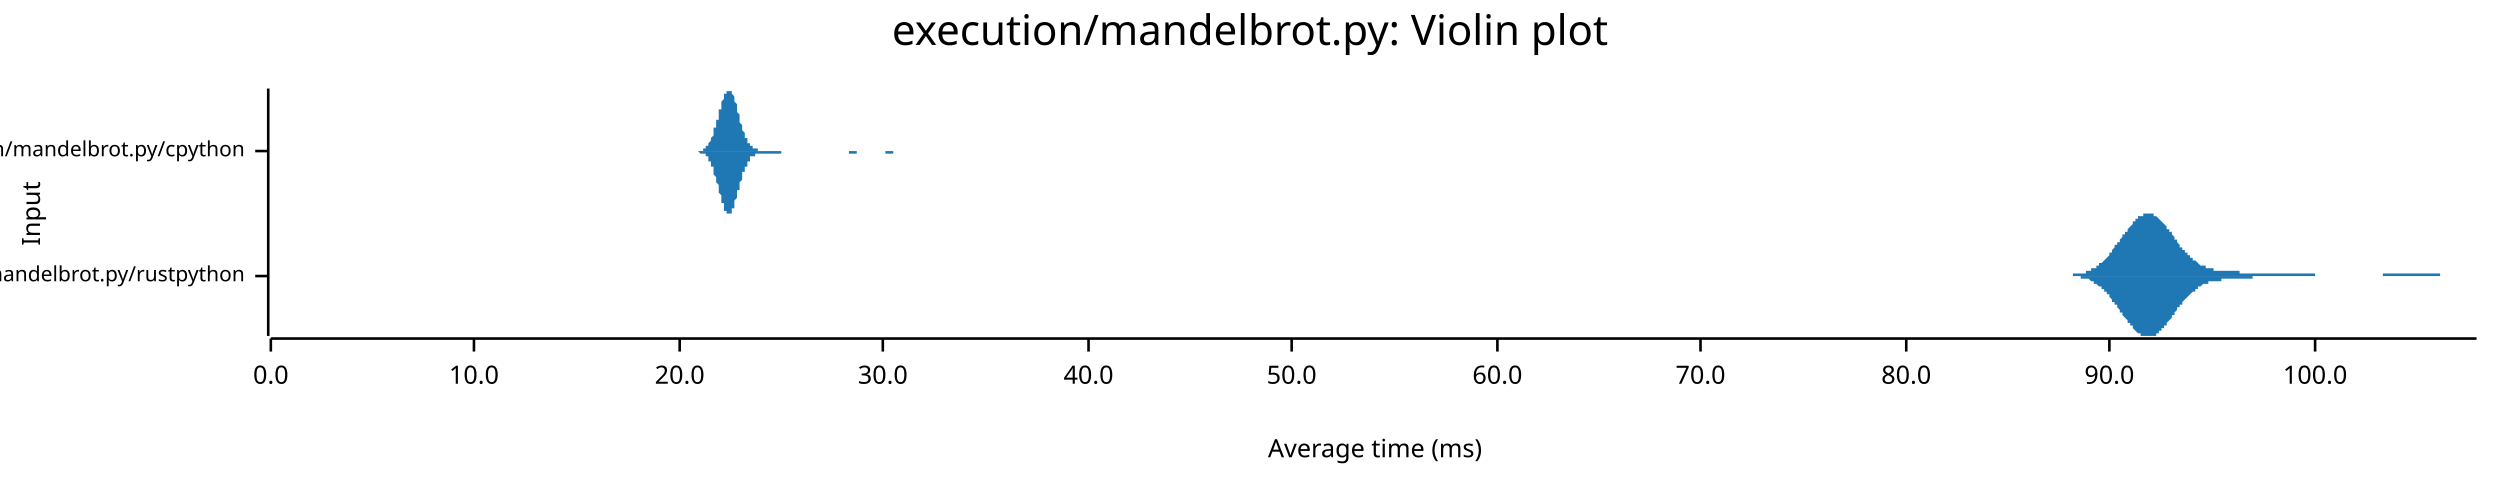
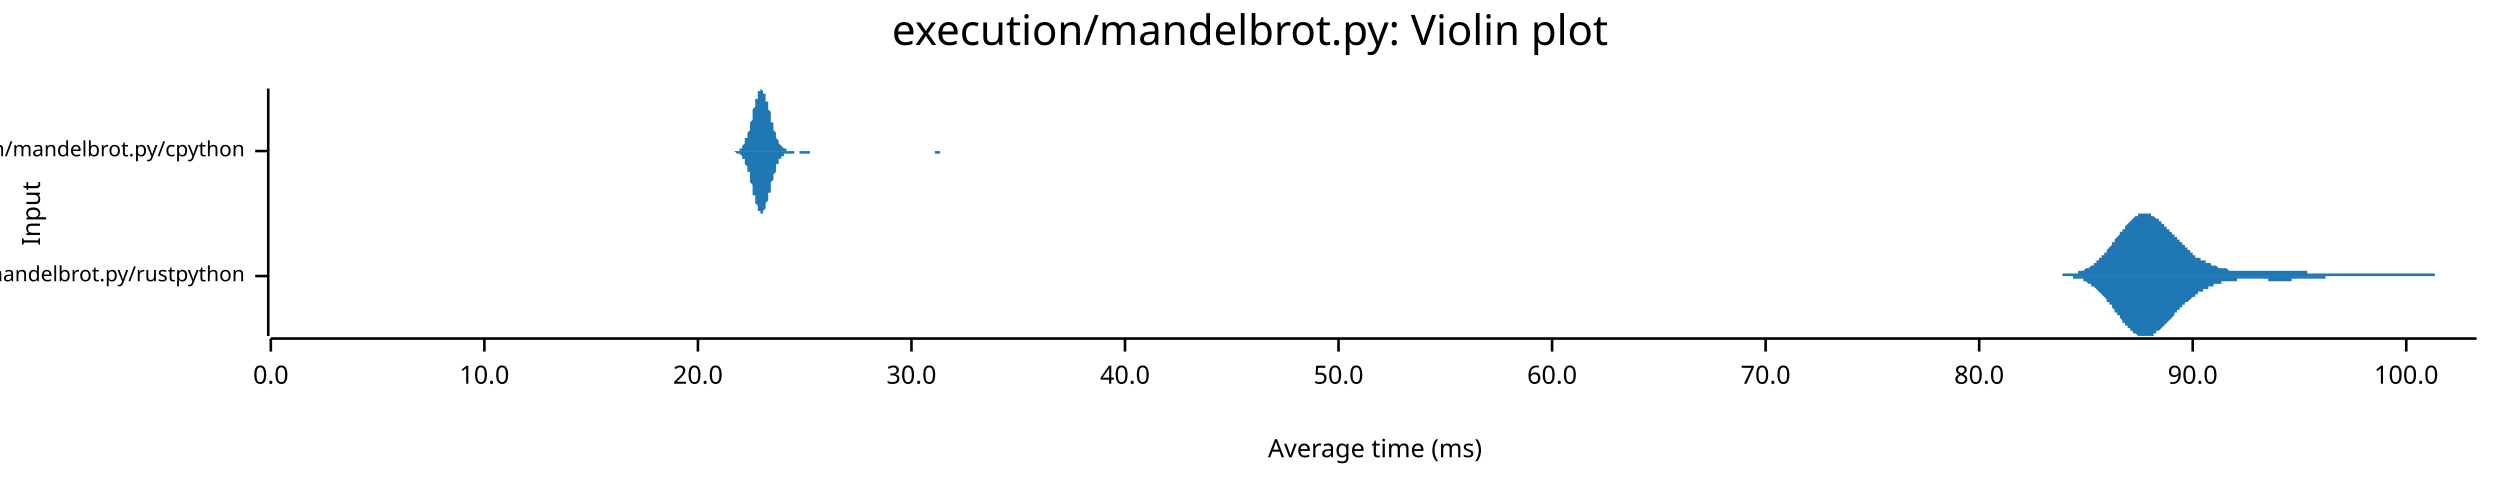
<svg xmlns="http://www.w3.org/2000/svg" width="960" height="186" viewBox="0 0 960 186">
  <text x="480" y="5" dy="0.76em" text-anchor="middle" font-family="sans-serif" font-size="16.129" opacity="1" fill="#000000">
execution/mandelbrot.py: Violin plot
</text>
  <text x="8" y="82" dy="0.76em" text-anchor="middle" font-family="sans-serif" font-size="9.677" opacity="1" fill="#000000" transform="rotate(270, 8, 82)">
Input
</text>
  <text x="528" y="178" dy="-0.5ex" text-anchor="middle" font-family="sans-serif" font-size="9.677" opacity="1" fill="#000000">
Average time (ms)
</text>
  <polyline fill="none" opacity="1" stroke="#000000" stroke-width="1" points="103,34 103,129 " />
  <text x="94" y="106" dy="0.5ex" text-anchor="end" font-family="sans-serif" font-size="8.065" opacity="1" fill="#000000">
execution/mandelbrot.py/rustpython
</text>
  <polyline fill="none" opacity="1" stroke="#000000" stroke-width="1" points="98,106 103,106 " />
  <text x="94" y="58" dy="0.5ex" text-anchor="end" font-family="sans-serif" font-size="8.065" opacity="1" fill="#000000">
execution/mandelbrot.py/cpython
</text>
  <polyline fill="none" opacity="1" stroke="#000000" stroke-width="1" points="98,58 103,58 " />
  <polyline fill="none" opacity="1" stroke="#000000" stroke-width="1" points="104,130 951,130 " />
  <text x="104" y="140" dy="0.76em" text-anchor="middle" font-family="sans-serif" font-size="9.677" opacity="1" fill="#000000">
0.0
</text>
  <polyline fill="none" opacity="1" stroke="#000000" stroke-width="1" points="104,130 104,135 " />
-   <text x="182" y="140" dy="0.76em" text-anchor="middle" font-family="sans-serif" font-size="9.677" opacity="1" fill="#000000">
+   <text x="186" y="140" dy="0.76em" text-anchor="middle" font-family="sans-serif" font-size="9.677" opacity="1" fill="#000000">
10.0
</text>
-   <polyline fill="none" opacity="1" stroke="#000000" stroke-width="1" points="182,130 182,135 " />
-   <text x="261" y="140" dy="0.76em" text-anchor="middle" font-family="sans-serif" font-size="9.677" opacity="1" fill="#000000">
+   <polyline fill="none" opacity="1" stroke="#000000" stroke-width="1" points="186,130 186,135 " />
+   <text x="268" y="140" dy="0.76em" text-anchor="middle" font-family="sans-serif" font-size="9.677" opacity="1" fill="#000000">
20.0
</text>
-   <polyline fill="none" opacity="1" stroke="#000000" stroke-width="1" points="261,130 261,135 " />
-   <text x="339" y="140" dy="0.76em" text-anchor="middle" font-family="sans-serif" font-size="9.677" opacity="1" fill="#000000">
+   <polyline fill="none" opacity="1" stroke="#000000" stroke-width="1" points="268,130 268,135 " />
+   <text x="350" y="140" dy="0.76em" text-anchor="middle" font-family="sans-serif" font-size="9.677" opacity="1" fill="#000000">
30.0
</text>
-   <polyline fill="none" opacity="1" stroke="#000000" stroke-width="1" points="339,130 339,135 " />
-   <text x="418" y="140" dy="0.76em" text-anchor="middle" font-family="sans-serif" font-size="9.677" opacity="1" fill="#000000">
+   <polyline fill="none" opacity="1" stroke="#000000" stroke-width="1" points="350,130 350,135 " />
+   <text x="432" y="140" dy="0.76em" text-anchor="middle" font-family="sans-serif" font-size="9.677" opacity="1" fill="#000000">
40.0
</text>
-   <polyline fill="none" opacity="1" stroke="#000000" stroke-width="1" points="418,130 418,135 " />
-   <text x="496" y="140" dy="0.76em" text-anchor="middle" font-family="sans-serif" font-size="9.677" opacity="1" fill="#000000">
+   <polyline fill="none" opacity="1" stroke="#000000" stroke-width="1" points="432,130 432,135 " />
+   <text x="514" y="140" dy="0.76em" text-anchor="middle" font-family="sans-serif" font-size="9.677" opacity="1" fill="#000000">
50.0
</text>
-   <polyline fill="none" opacity="1" stroke="#000000" stroke-width="1" points="496,130 496,135 " />
-   <text x="575" y="140" dy="0.76em" text-anchor="middle" font-family="sans-serif" font-size="9.677" opacity="1" fill="#000000">
+   <polyline fill="none" opacity="1" stroke="#000000" stroke-width="1" points="514,130 514,135 " />
+   <text x="596" y="140" dy="0.76em" text-anchor="middle" font-family="sans-serif" font-size="9.677" opacity="1" fill="#000000">
60.0
</text>
-   <polyline fill="none" opacity="1" stroke="#000000" stroke-width="1" points="575,130 575,135 " />
-   <text x="653" y="140" dy="0.76em" text-anchor="middle" font-family="sans-serif" font-size="9.677" opacity="1" fill="#000000">
+   <polyline fill="none" opacity="1" stroke="#000000" stroke-width="1" points="596,130 596,135 " />
+   <text x="678" y="140" dy="0.76em" text-anchor="middle" font-family="sans-serif" font-size="9.677" opacity="1" fill="#000000">
70.0
</text>
-   <polyline fill="none" opacity="1" stroke="#000000" stroke-width="1" points="653,130 653,135 " />
-   <text x="732" y="140" dy="0.76em" text-anchor="middle" font-family="sans-serif" font-size="9.677" opacity="1" fill="#000000">
+   <polyline fill="none" opacity="1" stroke="#000000" stroke-width="1" points="678,130 678,135 " />
+   <text x="760" y="140" dy="0.76em" text-anchor="middle" font-family="sans-serif" font-size="9.677" opacity="1" fill="#000000">
80.0
</text>
-   <polyline fill="none" opacity="1" stroke="#000000" stroke-width="1" points="732,130 732,135 " />
-   <text x="810" y="140" dy="0.76em" text-anchor="middle" font-family="sans-serif" font-size="9.677" opacity="1" fill="#000000">
+   <polyline fill="none" opacity="1" stroke="#000000" stroke-width="1" points="760,130 760,135 " />
+   <text x="842" y="140" dy="0.76em" text-anchor="middle" font-family="sans-serif" font-size="9.677" opacity="1" fill="#000000">
90.0
</text>
-   <polyline fill="none" opacity="1" stroke="#000000" stroke-width="1" points="810,130 810,135 " />
-   <text x="889" y="140" dy="0.76em" text-anchor="middle" font-family="sans-serif" font-size="9.677" opacity="1" fill="#000000">
+   <polyline fill="none" opacity="1" stroke="#000000" stroke-width="1" points="842,130 842,135 " />
+   <text x="924" y="140" dy="0.76em" text-anchor="middle" font-family="sans-serif" font-size="9.677" opacity="1" fill="#000000">
100.0
</text>
-   <polyline fill="none" opacity="1" stroke="#000000" stroke-width="1" points="889,130 889,135 " />
-   <polygon opacity="1" fill="#1F78B4" points="791,106 791,106 791,106 792,106 792,106 792,106 793,106 793,106 793,106 794,106 794,106 794,106 794,106 795,106 795,106 795,106 796,106 796,105 796,105 797,105 797,105 797,105 798,105 798,105 798,105 799,105 799,105 799,105 800,105 800,105 800,105 801,105 801,105 801,104 802,104 802,104 802,104 803,104 803,104 803,104 803,103 804,103 804,103 804,103 805,103 805,102 805,102 806,102 806,102 806,101 807,101 807,101 807,101 808,100 808,100 808,100 809,99 809,99 809,99 810,98 810,98 810,97 811,97 811,97 811,96 811,96 812,95 812,95 812,94 813,94 813,94 813,93 814,93 814,92 814,92 815,91 815,91 815,90 816,90 816,89 816,89 817,89 817,88 817,88 818,87 818,87 818,87 819,86 819,86 819,85 819,85 820,85 820,84 820,84 821,84 821,84 821,83 822,83 822,83 822,83 823,83 823,82 823,82 824,82 824,82 824,82 825,82 825,82 825,82 826,82 826,82 826,82 827,82 827,82 827,83 827,83 828,83 828,83 828,83 829,84 829,84 829,84 830,85 830,85 830,85 831,86 831,86 831,86 832,87 832,87 832,88 833,88 833,88 833,89 834,89 834,90 834,90 835,91 835,91 835,92 835,92 836,92 836,93 836,93 837,94 837,94 837,95 838,95 838,95 838,96 839,96 839,96 839,97 840,97 840,98 840,98 841,98 841,99 841,99 842,99 842,99 842,100 843,100 843,100 843,100 844,101 844,101 844,101 844,101 845,102 845,102 845,102 846,102 846,102 846,102 847,102 847,103 847,103 848,103 848,103 848,103 849,103 849,103 849,103 850,103 850,103 850,104 851,104 851,104 851,104 852,104 852,104 852,104 852,104 853,104 853,104 853,104 854,104 854,104 854,104 855,104 855,104 855,104 856,104 856,104 856,104 857,104 857,104 857,104 858,104 858,104 858,104 859,104 859,104 859,104 860,104 860,105 860,105 860,105 861,105 861,105 861,105 862,105 862,105 862,105 863,105 863,105 863,105 864,105 864,105 864,105 865,105 865,105 865,105 866,105 866,105 866,105 867,105 867,105 867,105 868,105 868,105 868,105 868,105 869,105 869,105 869,105 870,105 870,105 870,105 871,105 871,105 871,105 872,105 872,105 872,105 873,105 873,105 873,105 874,105 874,105 874,105 875,105 875,105 875,105 876,105 876,105 876,105 877,105 877,105 877,105 877,105 878,105 878,105 878,105 879,105 879,105 879,105 880,105 880,105 880,105 881,105 881,105 881,105 882,105 882,105 882,105 883,105 883,105 883,105 884,105 884,105 884,105 885,105 885,105 885,105 885,105 886,105 886,105 886,105 887,105 887,105 887,105 888,105 888,105 888,105 889,105 889,105 889,106 890,106 890,106 890,106 891,106 891,106 891,106 892,106 892,106 892,106 893,106 893,106 893,106 893,106 894,106 894,106 894,106 895,106 895,106 895,106 896,106 896,106 896,106 897,106 897,106 897,106 898,106 898,106 898,106 899,106 899,106 899,106 900,106 900,106 900,106 901,106 901,106 901,106 901,106 902,106 902,106 902,106 903,106 903,106 903,106 904,106 904,106 904,106 905,106 905,106 905,106 906,106 906,106 906,106 907,106 907,106 907,106 908,106 908,106 908,106 909,106 909,106 909,106 909,106 910,106 910,106 910,106 911,106 911,106 911,106 912,106 912,106 912,106 913,106 913,106 913,106 914,106 914,106 914,106 915,106 915,105 915,105 916,105 916,105 916,105 917,105 917,105 917,105 918,105 918,105 918,105 918,105 919,105 919,105 919,105 920,105 920,105 920,105 921,105 921,105 921,105 922,105 922,105 922,105 923,105 923,105 923,105 924,105 924,105 924,105 925,105 925,105 925,105 926,105 926,105 926,105 926,105 927,105 927,105 927,105 928,105 928,105 928,105 929,105 929,105 929,105 930,105 930,105 930,105 931,105 931,105 931,105 932,105 932,105 932,105 933,105 933,105 933,105 934,105 934,105 934,105 934,105 935,105 935,105 935,105 936,105 936,105 936,105 937,105 937,106 937,106 938,106 938,106 938,106 939,106 939,106 939,106 940,106 940,106 940,106 941,106 941,106 941,106 942,106 942,106 942,106 942,106 943,106 943,106 943,106 944,106 944,106 944,106 945,106 945,106 945,106 946,106 946,106 946,106 947,106 947,106 947,106 948,106 948,106 948,106 949,106 949,106 949,106 950,106 950,106 950,106 951,106 951,106 791,106 " />
-   <polygon opacity="1" fill="#1F78B4" points="791,106 791,106 791,106 792,106 792,106 792,106 793,106 793,106 793,106 794,106 794,106 794,106 794,106 795,106 795,106 795,106 796,106 796,106 796,106 797,106 797,106 797,106 798,106 798,106 798,106 799,106 799,106 799,107 800,107 800,107 800,107 801,107 801,107 801,107 802,107 802,107 802,107 803,108 803,108 803,108 803,108 804,108 804,108 804,109 805,109 805,109 805,109 806,110 806,110 806,110 807,110 807,111 807,111 808,111 808,112 808,112 809,112 809,113 809,113 810,113 810,114 810,114 811,115 811,115 811,115 811,116 812,116 812,117 812,117 813,117 813,118 813,118 814,119 814,119 814,120 815,120 815,121 815,121 816,122 816,122 816,122 817,123 817,123 817,124 818,124 818,125 818,125 819,125 819,126 819,126 819,126 820,127 820,127 820,127 821,128 821,128 821,128 822,128 822,129 822,129 823,129 823,129 823,129 824,129 824,129 824,129 825,129 825,129 825,129 826,129 826,129 826,129 827,129 827,129 827,129 827,129 828,129 828,128 828,128 829,128 829,127 829,127 830,127 830,127 830,126 831,126 831,125 831,125 832,125 832,124 832,124 833,123 833,123 833,123 834,122 834,122 834,121 835,121 835,120 835,120 835,120 836,119 836,119 836,118 837,118 837,117 837,117 838,117 838,116 838,116 839,115 839,115 839,115 840,114 840,114 840,114 841,113 841,113 841,113 842,112 842,112 842,112 843,112 843,111 843,111 844,111 844,111 844,110 844,110 845,110 845,110 845,110 846,109 846,109 846,109 847,109 847,109 847,109 848,109 848,109 848,108 849,108 849,108 849,108 850,108 850,108 850,108 851,108 851,108 851,108 852,108 852,108 852,108 852,108 853,108 853,108 853,107 854,107 854,107 854,107 855,107 855,107 855,107 856,107 856,107 856,107 857,107 857,107 857,107 858,107 858,107 858,107 859,107 859,107 859,107 860,107 860,107 860,107 860,107 861,107 861,107 861,107 862,107 862,107 862,107 863,107 863,107 863,107 864,107 864,107 864,107 865,107 865,107 865,106 866,106 866,106 866,106 867,106 867,106 867,106 868,106 868,106 868,106 868,106 869,106 869,106 869,106 870,106 870,106 870,106 871,106 871,106 871,106 872,106 872,106 872,106 873,106 873,106 873,106 874,106 874,106 874,106 875,106 875,106 875,106 876,106 876,106 876,106 877,106 877,106 877,106 877,106 878,106 878,106 878,106 879,106 879,106 879,106 880,106 880,106 880,106 881,106 881,106 881,106 882,106 882,106 882,106 883,106 883,106 883,106 884,106 884,106 884,106 885,106 885,106 885,106 885,106 886,106 886,106 886,106 887,106 887,106 887,106 888,106 888,106 888,106 889,106 889,106 889,106 890,106 890,106 890,106 891,106 891,106 891,106 892,106 892,106 892,106 893,106 893,106 893,106 893,106 894,106 894,106 894,106 895,106 895,106 895,106 896,106 896,106 896,106 897,106 897,106 897,106 898,106 898,106 898,106 899,106 899,106 899,106 900,106 900,106 900,106 901,106 901,106 901,106 901,106 902,106 902,106 902,106 903,106 903,106 903,106 904,106 904,106 904,106 905,106 905,106 905,106 906,106 906,106 906,106 907,106 907,106 907,106 908,106 908,106 908,106 909,106 909,106 909,106 909,106 910,106 910,106 910,106 911,106 911,106 911,106 912,106 912,106 912,106 913,106 913,106 913,106 914,106 914,106 914,106 915,106 915,106 915,106 916,106 916,106 916,106 917,106 917,106 917,106 918,106 918,106 918,106 918,106 919,106 919,106 919,106 920,106 920,106 920,106 921,106 921,106 921,106 922,106 922,106 922,106 923,106 923,106 923,106 924,106 924,106 924,106 925,106 925,106 925,106 926,106 926,106 926,106 926,106 927,106 927,106 927,106 928,106 928,106 928,106 929,106 929,106 929,106 930,106 930,106 930,106 931,106 931,106 931,106 932,106 932,106 932,106 933,106 933,106 933,106 934,106 934,106 934,106 934,106 935,106 935,106 935,106 936,106 936,106 936,106 937,106 937,106 937,106 938,106 938,106 938,106 939,106 939,106 939,106 940,106 940,106 940,106 941,106 941,106 941,106 942,106 942,106 942,106 942,106 943,106 943,106 943,106 944,106 944,106 944,106 945,106 945,106 945,106 946,106 946,106 946,106 947,106 947,106 947,106 948,106 948,106 948,106 949,106 949,106 949,106 950,106 950,106 950,106 951,106 951,106 791,106 " />
-   <polygon opacity="1" fill="#1F78B4" points="266,58 266,58 266,58 266,58 267,58 267,58 267,58 267,58 267,58 267,58 268,58 268,58 268,58 268,58 268,58 268,58 269,58 269,58 269,58 269,58 269,58 270,58 270,58 270,58 270,57 270,57 270,57 271,57 271,57 271,57 271,57 271,57 271,56 272,56 272,56 272,56 272,55 272,55 272,55 273,54 273,54 273,54 273,53 273,53 273,53 274,52 274,52 274,51 274,51 274,50 274,49 275,49 275,48 275,48 275,47 275,46 276,46 276,45 276,44 276,44 276,43 276,42 277,42 277,41 277,41 277,40 277,39 277,39 278,38 278,38 278,37 278,37 278,36 278,36 279,36 279,35 279,35 279,35 279,35 279,35 280,35 280,34 280,35 280,35 280,35 281,35 281,35 281,35 281,36 281,36 281,36 282,37 282,37 282,38 282,38 282,39 282,39 283,40 283,41 283,41 283,42 283,43 283,43 284,44 284,44 284,45 284,46 284,46 284,47 285,48 285,48 285,49 285,49 285,50 285,50 286,51 286,51 286,52 286,52 286,53 287,53 287,53 287,54 287,54 287,54 287,55 288,55 288,55 288,55 288,56 288,56 288,56 289,56 289,56 289,56 289,57 289,57 289,57 290,57 290,57 290,57 290,57 290,57 290,57 291,57 291,57 291,57 291,57 291,57 291,58 292,58 292,58 292,58 292,58 292,58 293,58 293,58 293,58 293,58 293,58 293,58 294,58 294,58 294,58 294,58 294,58 294,58 295,58 295,58 295,58 295,58 295,58 295,58 296,58 296,58 296,58 296,58 296,58 296,58 297,58 297,58 297,58 297,58 297,58 297,58 298,58 298,58 298,58 298,58 298,58 299,58 299,58 299,58 299,58 299,58 299,58 300,58 300,58 300,58 300,58 300,58 300,58 301,58 301,58 301,58 301,58 301,58 301,58 302,58 302,58 302,58 302,58 302,58 302,58 303,58 303,58 303,58 303,58 303,58 304,58 304,58 304,58 304,58 304,58 304,58 305,58 305,58 305,58 305,58 305,58 305,58 306,58 306,58 306,58 306,58 306,58 306,58 307,58 307,58 307,58 307,58 307,58 307,58 308,58 308,58 308,58 308,58 308,58 308,58 309,58 309,58 309,58 309,58 309,58 310,58 310,58 310,58 310,58 310,58 310,58 311,58 311,58 311,58 311,58 311,58 311,58 312,58 312,58 312,58 312,58 312,58 312,58 313,58 313,58 313,58 313,58 313,58 313,58 314,58 314,58 314,58 314,58 314,58 314,58 315,58 315,58 315,58 315,58 315,58 316,58 316,58 316,58 316,58 316,58 316,58 317,58 317,58 317,58 317,58 317,58 317,58 318,58 318,58 318,58 318,58 318,58 318,58 319,58 319,58 319,58 319,58 319,58 319,58 320,58 320,58 320,58 320,58 320,58 320,58 321,58 321,58 321,58 321,58 321,58 322,58 322,58 322,58 322,58 322,58 322,58 323,58 323,58 323,58 323,58 323,58 323,58 324,58 324,58 324,58 324,58 324,58 324,58 325,58 325,58 325,58 325,58 325,58 325,58 326,58 326,58 326,58 326,58 326,58 326,58 327,58 327,58 327,58 327,58 327,58 328,58 328,58 328,58 328,58 328,58 328,58 329,58 329,58 329,58 329,58 329,58 329,58 330,58 330,58 330,58 330,58 330,58 330,58 331,58 331,58 331,58 331,58 331,58 331,58 332,58 332,58 332,58 332,58 332,58 333,58 333,58 333,58 333,58 333,58 333,58 334,58 334,58 334,58 334,58 334,58 334,58 335,58 335,58 335,58 335,58 335,58 335,58 336,58 336,58 336,58 336,58 336,58 336,58 337,58 337,58 337,58 337,58 337,58 337,58 338,58 338,58 338,58 338,58 338,58 339,58 339,58 339,58 339,58 339,58 339,58 340,58 340,58 340,58 340,58 340,58 340,58 341,58 341,58 341,58 341,58 341,58 341,58 342,58 342,58 342,58 342,58 342,58 342,58 343,58 343,58 343,58 343,58 343,58 343,58 344,58 344,58 344,58 344,58 344,58 345,58 345,58 345,58 345,58 345,58 345,58 346,58 346,58 346,58 346,58 346,58 346,58 347,58 347,58 347,58 347,58 347,58 347,58 348,58 348,58 348,58 348,58 348,58 348,58 349,58 349,58 349,58 349,58 349,58 349,58 350,58 350,58 350,58 350,58 350,58 351,58 351,58 351,58 351,58 351,58 351,58 352,58 352,58 266,58 " />
-   <polygon opacity="1" fill="#1F78B4" points="266,58 266,58 266,58 266,58 267,58 267,58 267,58 267,58 267,58 267,58 268,58 268,58 268,58 268,58 268,58 268,58 269,59 269,59 269,59 269,59 269,59 270,59 270,59 270,59 270,59 270,59 270,59 271,59 271,60 271,60 271,60 271,60 271,60 272,60 272,61 272,61 272,61 272,61 272,62 273,62 273,62 273,63 273,63 273,64 273,64 274,64 274,65 274,65 274,66 274,67 274,67 275,68 275,68 275,69 275,69 275,70 276,71 276,71 276,72 276,73 276,73 276,74 277,75 277,75 277,76 277,77 277,77 277,78 278,78 278,79 278,79 278,80 278,80 278,81 279,81 279,81 279,81 279,82 279,82 279,82 280,82 280,82 280,82 280,82 280,82 281,82 281,81 281,81 281,81 281,80 281,80 282,80 282,79 282,79 282,78 282,78 282,77 283,76 283,76 283,75 283,75 283,74 283,73 284,73 284,72 284,71 284,71 284,70 284,70 285,69 285,68 285,68 285,67 285,67 285,66 286,66 286,65 286,65 286,64 286,64 287,64 287,63 287,63 287,62 287,62 287,62 288,62 288,61 288,61 288,61 288,61 288,60 289,60 289,60 289,60 289,60 289,60 289,60 290,60 290,59 290,59 290,59 290,59 290,59 291,59 291,59 291,59 291,59 291,59 291,59 292,59 292,59 292,59 292,59 292,59 293,59 293,59 293,59 293,59 293,59 293,59 294,59 294,59 294,59 294,59 294,59 294,59 295,59 295,59 295,59 295,59 295,59 295,59 296,59 296,59 296,59 296,59 296,59 296,59 297,59 297,59 297,59 297,59 297,59 297,59 298,59 298,59 298,59 298,59 298,59 299,59 299,59 299,59 299,59 299,59 299,59 300,59 300,58 300,58 300,58 300,58 300,58 301,58 301,58 301,58 301,58 301,58 301,58 302,58 302,58 302,58 302,58 302,58 302,58 303,58 303,58 303,58 303,58 303,58 304,58 304,58 304,58 304,58 304,58 304,58 305,58 305,58 305,58 305,58 305,58 305,58 306,58 306,58 306,58 306,58 306,58 306,58 307,58 307,58 307,58 307,58 307,58 307,58 308,58 308,58 308,58 308,58 308,58 308,58 309,58 309,58 309,58 309,58 309,58 310,58 310,58 310,58 310,58 310,58 310,58 311,58 311,58 311,58 311,58 311,58 311,58 312,58 312,58 312,58 312,58 312,58 312,58 313,58 313,58 313,58 313,58 313,58 313,58 314,58 314,58 314,58 314,58 314,58 314,58 315,58 315,58 315,58 315,58 315,58 316,58 316,58 316,58 316,58 316,58 316,58 317,58 317,58 317,58 317,58 317,58 317,58 318,58 318,58 318,58 318,58 318,58 318,58 319,58 319,58 319,58 319,58 319,58 319,58 320,58 320,58 320,58 320,58 320,58 320,58 321,58 321,58 321,58 321,58 321,58 322,58 322,58 322,58 322,58 322,58 322,58 323,58 323,58 323,58 323,58 323,58 323,58 324,58 324,58 324,58 324,58 324,58 324,58 325,58 325,58 325,58 325,58 325,58 325,58 326,58 326,58 326,58 326,58 326,58 326,59 327,59 327,59 327,59 327,59 327,59 328,59 328,59 328,59 328,59 328,59 328,59 329,59 329,59 329,59 329,59 329,59 329,58 330,58 330,58 330,58 330,58 330,58 330,58 331,58 331,58 331,58 331,58 331,58 331,58 332,58 332,58 332,58 332,58 332,58 333,58 333,58 333,58 333,58 333,58 333,58 334,58 334,58 334,58 334,58 334,58 334,58 335,58 335,58 335,58 335,58 335,58 335,58 336,58 336,58 336,58 336,58 336,58 336,58 337,58 337,58 337,58 337,58 337,58 337,58 338,58 338,58 338,58 338,58 338,58 339,58 339,58 339,58 339,58 339,58 339,58 340,58 340,58 340,59 340,59 340,59 340,59 341,59 341,59 341,59 341,59 341,59 341,59 342,59 342,59 342,59 342,59 342,59 342,59 343,59 343,58 343,58 343,58 343,58 343,58 344,58 344,58 344,58 344,58 344,58 345,58 345,58 345,58 345,58 345,58 345,58 346,58 346,58 346,58 346,58 346,58 346,58 347,58 347,58 347,58 347,58 347,58 347,58 348,58 348,58 348,58 348,58 348,58 348,58 349,58 349,58 349,58 349,58 349,58 349,58 350,58 350,58 350,58 350,58 350,58 351,58 351,58 351,58 351,58 351,58 351,58 352,58 352,58 266,58 " />
+   <polyline fill="none" opacity="1" stroke="#000000" stroke-width="1" points="924,130 924,135 " />
+   <polygon opacity="1" fill="#1F78B4" points="787,106 787,106 787,106 788,106 788,106 788,106 789,106 789,106 789,106 790,106 790,106 790,106 791,106 791,106 791,106 792,106 792,106 792,105 793,105 793,105 793,105 794,105 794,105 794,105 795,105 795,105 795,105 796,105 796,105 796,105 797,105 797,105 797,105 798,105 798,105 798,104 799,104 799,104 799,104 800,104 800,104 800,104 800,104 801,103 801,103 801,103 802,103 802,103 802,103 803,102 803,102 803,102 804,102 804,101 804,101 805,101 805,101 805,100 806,100 806,100 806,99 807,99 807,99 807,98 808,98 808,97 808,97 809,97 809,96 809,96 810,95 810,95 810,95 811,94 811,94 811,93 812,93 812,92 812,92 813,91 813,91 813,91 814,90 814,90 814,89 815,89 815,88 815,88 816,88 816,87 816,87 817,86 817,86 817,86 818,85 818,85 818,85 819,84 819,84 819,84 820,83 820,83 820,83 821,83 821,83 821,83 821,82 822,82 822,82 822,82 823,82 823,82 823,82 824,82 824,82 824,82 825,82 825,82 825,82 826,82 826,83 826,83 827,83 827,83 827,83 828,84 828,84 828,84 829,84 829,85 829,85 830,85 830,85 830,86 831,86 831,86 831,87 832,87 832,87 832,88 833,88 833,89 833,89 834,89 834,90 834,90 835,90 835,91 835,91 836,91 836,92 836,92 837,92 837,93 837,93 838,93 838,94 838,94 839,94 839,95 839,95 840,95 840,96 840,96 841,96 841,97 841,97 842,97 842,97 842,98 843,98 843,98 843,98 843,99 844,99 844,99 844,99 845,99 845,100 845,100 846,100 846,100 846,100 847,100 847,101 847,101 848,101 848,101 848,101 849,101 849,102 849,102 850,102 850,102 850,102 851,102 851,102 851,102 852,103 852,103 852,103 853,103 853,103 853,103 854,103 854,103 854,103 855,103 855,103 855,103 856,104 856,104 856,104 857,104 857,104 857,104 858,104 858,104 858,104 859,104 859,104 859,104 860,104 860,104 860,104 861,104 861,104 861,104 862,104 862,104 862,104 863,104 863,104 863,104 864,104 864,104 864,104 864,104 865,104 865,104 865,104 866,104 866,104 866,104 867,104 867,104 867,104 868,104 868,104 868,104 869,104 869,104 869,104 870,104 870,104 870,104 871,104 871,104 871,104 872,104 872,104 872,104 873,104 873,104 873,104 874,104 874,104 874,104 875,104 875,104 875,104 876,104 876,104 876,104 877,104 877,104 877,104 878,104 878,104 878,104 879,104 879,104 879,104 880,104 880,104 880,104 881,104 881,104 881,104 882,104 882,104 882,104 883,104 883,104 883,104 884,104 884,104 884,104 885,104 885,104 885,104 886,104 886,104 886,104 886,105 887,105 887,105 887,105 888,105 888,105 888,105 889,105 889,105 889,105 890,105 890,105 890,105 891,105 891,105 891,105 892,105 892,105 892,105 893,105 893,105 893,105 894,105 894,105 894,105 895,105 895,105 895,105 896,105 896,105 896,105 897,105 897,105 897,105 898,105 898,105 898,105 899,105 899,105 899,105 900,105 900,105 900,105 901,105 901,105 901,105 902,105 902,105 902,105 903,105 903,105 903,105 904,105 904,105 904,105 905,105 905,105 905,105 906,105 906,105 906,105 907,105 907,105 907,105 907,105 908,105 908,105 908,105 909,105 909,105 909,105 910,105 910,105 910,105 911,105 911,105 911,105 912,105 912,105 912,105 913,105 913,105 913,105 914,105 914,105 914,105 915,105 915,105 915,105 916,105 916,105 916,105 917,105 917,105 917,105 918,105 918,105 918,105 919,105 919,105 919,105 920,105 920,105 920,105 921,105 921,105 921,105 922,105 922,105 922,105 923,105 923,105 923,105 924,105 924,105 924,105 925,105 925,105 925,105 926,105 926,105 926,105 927,105 927,105 927,105 928,105 928,105 928,105 929,105 929,105 929,105 929,105 930,105 930,105 930,105 931,105 931,105 931,105 932,105 932,105 932,105 933,105 933,105 933,105 934,105 934,105 934,105 935,105 935,105 935,106 936,106 936,106 936,106 937,106 937,106 937,106 938,106 938,106 938,106 939,106 939,106 939,106 940,106 940,106 940,106 941,106 941,106 941,106 942,106 942,106 942,106 943,106 943,106 943,106 944,106 944,106 944,106 945,106 945,106 945,106 946,106 946,106 946,106 947,106 947,106 947,106 948,106 948,106 948,106 949,106 949,106 949,106 950,106 950,106 950,106 951,106 951,106 787,106 " />
+   <polygon opacity="1" fill="#1F78B4" points="787,106 787,106 787,106 788,106 788,106 788,106 789,106 789,106 789,106 790,106 790,106 790,106 791,106 791,106 791,106 792,106 792,106 792,106 793,106 793,106 793,106 794,106 794,106 794,106 795,106 795,106 795,106 796,106 796,106 796,107 797,107 797,107 797,107 798,107 798,107 798,107 799,107 799,107 799,107 800,107 800,108 800,108 800,108 801,108 801,108 801,108 802,109 802,109 802,109 803,109 803,109 803,110 804,110 804,110 804,110 805,111 805,111 805,111 806,112 806,112 806,112 807,113 807,113 807,113 808,114 808,114 808,114 809,115 809,115 809,116 810,116 810,116 810,117 811,117 811,118 811,118 812,119 812,119 812,120 813,120 813,120 813,121 814,121 814,122 814,122 815,123 815,123 815,124 816,124 816,124 816,125 817,125 817,126 817,126 818,126 818,127 818,127 819,127 819,127 819,128 820,128 820,128 820,128 821,129 821,129 821,129 821,129 822,129 822,129 822,129 823,129 823,129 823,129 824,129 824,129 824,129 825,129 825,129 825,129 826,129 826,129 826,129 827,129 827,128 827,128 828,128 828,128 828,127 829,127 829,127 829,127 830,126 830,126 830,126 831,125 831,125 831,125 832,124 832,124 832,124 833,123 833,123 833,123 834,122 834,122 834,122 835,121 835,121 835,120 836,120 836,120 836,119 837,119 837,119 837,118 838,118 838,118 838,117 839,117 839,117 839,116 840,116 840,116 840,116 841,115 841,115 841,115 842,114 842,114 842,114 843,114 843,113 843,113 843,113 844,113 844,113 844,112 845,112 845,112 845,112 846,112 846,111 846,111 847,111 847,111 847,111 848,111 848,110 848,110 849,110 849,110 849,110 850,110 850,110 850,109 851,109 851,109 851,109 852,109 852,109 852,109 853,109 853,109 853,108 854,108 854,108 854,108 855,108 855,108 855,108 856,108 856,108 856,108 857,108 857,108 857,108 858,108 858,108 858,108 859,108 859,107 859,107 860,107 860,107 860,107 861,107 861,107 861,107 862,107 862,107 862,107 863,107 863,107 863,107 864,107 864,107 864,107 864,107 865,107 865,107 865,107 866,107 866,107 866,107 867,107 867,107 867,107 868,107 868,107 868,107 869,107 869,107 869,107 870,107 870,107 870,107 871,107 871,108 871,108 872,108 872,108 872,108 873,108 873,108 873,108 874,108 874,108 874,108 875,108 875,108 875,108 876,108 876,108 876,108 877,108 877,108 877,108 878,108 878,108 878,108 879,108 879,108 879,108 880,108 880,107 880,107 881,107 881,107 881,107 882,107 882,107 882,107 883,107 883,107 883,107 884,107 884,107 884,107 885,107 885,107 885,107 886,107 886,107 886,107 886,107 887,107 887,107 887,107 888,107 888,107 888,107 889,107 889,107 889,107 890,107 890,107 890,107 891,107 891,107 891,107 892,107 892,107 892,107 893,107 893,107 893,106 894,106 894,106 894,106 895,106 895,106 895,106 896,106 896,106 896,106 897,106 897,106 897,106 898,106 898,106 898,106 899,106 899,106 899,106 900,106 900,106 900,106 901,106 901,106 901,106 902,106 902,106 902,106 903,106 903,106 903,106 904,106 904,106 904,106 905,106 905,106 905,106 906,106 906,106 906,106 907,106 907,106 907,106 907,106 908,106 908,106 908,106 909,106 909,106 909,106 910,106 910,106 910,106 911,106 911,106 911,106 912,106 912,106 912,106 913,106 913,106 913,106 914,106 914,106 914,106 915,106 915,106 915,106 916,106 916,106 916,106 917,106 917,106 917,106 918,106 918,106 918,106 919,106 919,106 919,106 920,106 920,106 920,106 921,106 921,106 921,106 922,106 922,106 922,106 923,106 923,106 923,106 924,106 924,106 924,106 925,106 925,106 925,106 926,106 926,106 926,106 927,106 927,106 927,106 928,106 928,106 928,106 929,106 929,106 929,106 929,106 930,106 930,106 930,106 931,106 931,106 931,106 932,106 932,106 932,106 933,106 933,106 933,106 934,106 934,106 934,106 935,106 935,106 935,106 936,106 936,106 936,106 937,106 937,106 937,106 938,106 938,106 938,106 939,106 939,106 939,106 940,106 940,106 940,106 941,106 941,106 941,106 942,106 942,106 942,106 943,106 943,106 943,106 944,106 944,106 944,106 945,106 945,106 945,106 946,106 946,106 946,106 947,106 947,106 947,106 948,106 948,106 948,106 949,106 949,106 949,106 950,106 950,106 950,106 951,106 951,106 787,106 " />
+   <polygon opacity="1" fill="#1F78B4" points="280,58 280,58 281,58 281,58 281,58 281,58 281,58 281,58 282,58 282,58 282,58 282,58 282,58 283,58 283,58 283,58 283,58 283,58 283,58 284,58 284,57 284,57 284,57 284,57 285,57 285,57 285,56 285,56 285,56 285,56 286,55 286,55 286,55 286,54 286,54 286,53 287,53 287,52 287,52 287,51 287,51 288,50 288,49 288,49 288,48 288,47 288,47 289,46 289,45 289,44 289,43 289,43 289,42 290,41 290,40 290,40 290,39 290,38 291,38 291,37 291,37 291,36 291,36 291,35 292,35 292,35 292,35 292,35 292,34 293,35 293,35 293,35 293,35 293,35 293,36 294,36 294,36 294,37 294,38 294,38 294,39 295,39 295,40 295,41 295,41 295,42 296,43 296,44 296,44 296,45 296,46 296,47 297,47 297,48 297,49 297,49 297,50 298,51 298,51 298,52 298,52 298,53 298,53 299,54 299,54 299,54 299,55 299,55 299,55 300,56 300,56 300,56 300,56 300,56 301,57 301,57 301,57 301,57 301,57 301,57 302,57 302,57 302,58 302,58 302,58 303,58 303,58 303,58 303,58 303,58 303,58 304,58 304,58 304,58 304,58 304,58 304,58 305,58 305,58 305,58 305,58 305,58 306,58 306,58 306,58 306,58 306,58 306,58 307,58 307,58 307,58 307,58 307,58 307,58 308,58 308,58 308,58 308,58 308,58 309,58 309,58 309,58 309,58 309,58 309,58 310,58 310,58 310,58 310,58 310,58 311,58 311,58 311,58 311,58 311,58 311,58 312,58 312,58 312,58 312,58 312,58 312,58 313,58 313,58 313,58 313,58 313,58 314,58 314,58 314,58 314,58 314,58 314,58 315,58 315,58 315,58 315,58 315,58 316,58 316,58 316,58 316,58 316,58 316,58 317,58 317,58 317,58 317,58 317,58 317,58 318,58 318,58 318,58 318,58 318,58 319,58 319,58 319,58 319,58 319,58 319,58 320,58 320,58 320,58 320,58 320,58 320,58 321,58 321,58 321,58 321,58 321,58 322,58 322,58 322,58 322,58 322,58 322,58 323,58 323,58 323,58 323,58 323,58 324,58 324,58 324,58 324,58 324,58 324,58 325,58 325,58 325,58 325,58 325,58 325,58 326,58 326,58 326,58 326,58 326,58 327,58 327,58 327,58 327,58 327,58 327,58 328,58 328,58 328,58 328,58 328,58 329,58 329,58 329,58 329,58 329,58 329,58 330,58 330,58 330,58 330,58 330,58 330,58 331,58 331,58 331,58 331,58 331,58 332,58 332,58 332,58 332,58 332,58 332,58 333,58 333,58 333,58 333,58 333,58 333,58 334,58 334,58 334,58 334,58 334,58 335,58 335,58 335,58 335,58 335,58 335,58 336,58 336,58 336,58 336,58 336,58 337,58 337,58 337,58 337,58 337,58 337,58 338,58 338,58 338,58 338,58 338,58 338,58 339,58 339,58 339,58 339,58 339,58 340,58 340,58 340,58 340,58 340,58 340,58 341,58 341,58 341,58 341,58 341,58 342,58 342,58 342,58 342,58 342,58 342,58 343,58 343,58 343,58 343,58 343,58 343,58 344,58 344,58 344,58 344,58 344,58 345,58 345,58 345,58 345,58 345,58 345,58 346,58 346,58 346,58 346,58 346,58 346,58 347,58 347,58 347,58 347,58 347,58 348,58 348,58 348,58 348,58 348,58 348,58 349,58 349,58 349,58 349,58 349,58 350,58 350,58 350,58 350,58 350,58 350,58 351,58 351,58 351,58 351,58 351,58 351,58 352,58 352,58 352,58 352,58 352,58 353,58 353,58 353,58 353,58 353,58 353,58 354,58 354,58 354,58 354,58 354,58 355,58 355,58 355,58 355,58 355,58 355,58 356,58 356,58 356,58 356,58 356,58 356,58 357,58 357,58 357,58 357,58 357,58 358,58 358,58 358,58 358,58 358,58 358,58 359,58 359,58 359,58 359,58 359,58 359,58 360,58 360,58 360,58 360,58 360,58 361,58 361,58 361,58 361,58 361,58 361,58 362,58 362,58 362,58 362,58 362,58 363,58 363,58 363,58 363,58 363,58 363,58 364,58 364,58 364,58 364,58 364,58 364,58 365,58 365,58 365,58 365,58 365,58 366,58 366,58 366,58 366,58 366,58 366,58 367,58 367,58 367,58 367,58 367,58 368,58 368,58 368,58 368,58 368,58 368,58 369,58 369,58 369,58 369,58 369,58 280,58 " />
+   <polygon opacity="1" fill="#1F78B4" points="280,58 280,58 281,58 281,58 281,58 281,58 281,58 281,58 282,58 282,58 282,58 282,58 282,58 283,59 283,59 283,59 283,59 283,59 283,59 284,59 284,59 284,59 284,59 284,59 285,60 285,60 285,60 285,60 285,61 285,61 286,61 286,61 286,62 286,62 286,63 286,63 287,64 287,64 287,65 287,65 287,66 288,66 288,67 288,68 288,68 288,69 288,70 289,71 289,71 289,72 289,73 289,74 289,75 290,75 290,76 290,77 290,77 290,78 291,79 291,79 291,80 291,80 291,81 291,81 292,81 292,82 292,82 292,82 292,82 293,82 293,82 293,82 293,82 293,81 293,81 294,80 294,80 294,80 294,79 294,78 294,78 295,77 295,76 295,76 295,75 295,74 296,74 296,73 296,72 296,71 296,71 296,70 297,69 297,68 297,68 297,67 297,67 298,66 298,65 298,65 298,64 298,64 298,63 299,63 299,63 299,62 299,62 299,61 299,61 300,61 300,61 300,60 300,60 300,60 301,60 301,60 301,60 301,59 301,59 301,59 302,59 302,59 302,59 302,59 302,59 303,59 303,59 303,59 303,59 303,59 303,59 304,59 304,59 304,59 304,59 304,59 304,59 305,59 305,59 305,59 305,58 305,58 306,58 306,58 306,58 306,58 306,58 306,58 307,58 307,58 307,58 307,58 307,59 307,59 308,59 308,59 308,59 308,59 308,59 309,59 309,59 309,59 309,59 309,59 309,59 310,59 310,59 310,59 310,59 310,59 311,59 311,59 311,58 311,58 311,58 311,58 312,58 312,58 312,58 312,58 312,58 312,58 313,58 313,58 313,58 313,58 313,58 314,58 314,58 314,58 314,58 314,58 314,58 315,58 315,58 315,58 315,58 315,58 316,58 316,58 316,58 316,58 316,58 316,58 317,58 317,58 317,58 317,58 317,58 317,58 318,58 318,58 318,58 318,58 318,58 319,58 319,58 319,58 319,58 319,58 319,58 320,58 320,58 320,58 320,58 320,58 320,58 321,58 321,58 321,58 321,58 321,58 322,58 322,58 322,58 322,58 322,58 322,58 323,58 323,58 323,58 323,58 323,58 324,58 324,58 324,58 324,58 324,58 324,58 325,58 325,58 325,58 325,58 325,58 325,58 326,58 326,58 326,58 326,58 326,58 327,58 327,58 327,58 327,58 327,58 327,58 328,58 328,58 328,58 328,58 328,58 329,58 329,58 329,58 329,58 329,58 329,58 330,58 330,58 330,58 330,58 330,58 330,58 331,58 331,58 331,58 331,58 331,58 332,58 332,58 332,58 332,58 332,58 332,58 333,58 333,58 333,58 333,58 333,58 333,58 334,58 334,58 334,58 334,58 334,58 335,58 335,58 335,58 335,58 335,58 335,58 336,58 336,58 336,58 336,58 336,58 337,58 337,58 337,58 337,58 337,58 337,58 338,58 338,58 338,58 338,58 338,58 338,58 339,58 339,58 339,58 339,58 339,58 340,58 340,58 340,58 340,58 340,58 340,58 341,58 341,58 341,58 341,58 341,58 342,58 342,58 342,58 342,58 342,58 342,58 343,58 343,58 343,58 343,58 343,58 343,58 344,58 344,58 344,58 344,58 344,58 345,58 345,58 345,58 345,58 345,58 345,58 346,58 346,58 346,58 346,58 346,58 346,58 347,58 347,58 347,58 347,58 347,58 348,58 348,58 348,58 348,58 348,58 348,58 349,58 349,58 349,58 349,58 349,58 350,58 350,58 350,58 350,58 350,58 350,58 351,58 351,58 351,58 351,58 351,58 351,58 352,58 352,58 352,58 352,58 352,58 353,58 353,58 353,58 353,58 353,58 353,58 354,58 354,58 354,58 354,58 354,58 355,58 355,58 355,58 355,58 355,58 355,58 356,58 356,58 356,58 356,58 356,58 356,58 357,58 357,58 357,58 357,58 357,58 358,58 358,58 358,58 358,58 358,58 358,58 359,58 359,58 359,59 359,59 359,59 359,59 360,59 360,59 360,59 360,59 360,59 361,59 361,59 361,59 361,59 361,59 361,58 362,58 362,58 362,58 362,58 362,58 363,58 363,58 363,58 363,58 363,58 363,58 364,58 364,58 364,58 364,58 364,58 364,58 365,58 365,58 365,58 365,58 365,58 366,58 366,58 366,58 366,58 366,58 366,58 367,58 367,58 367,58 367,58 367,58 368,58 368,58 368,58 368,58 368,58 368,58 369,58 369,58 369,58 369,58 369,58 280,58 " />
</svg>
